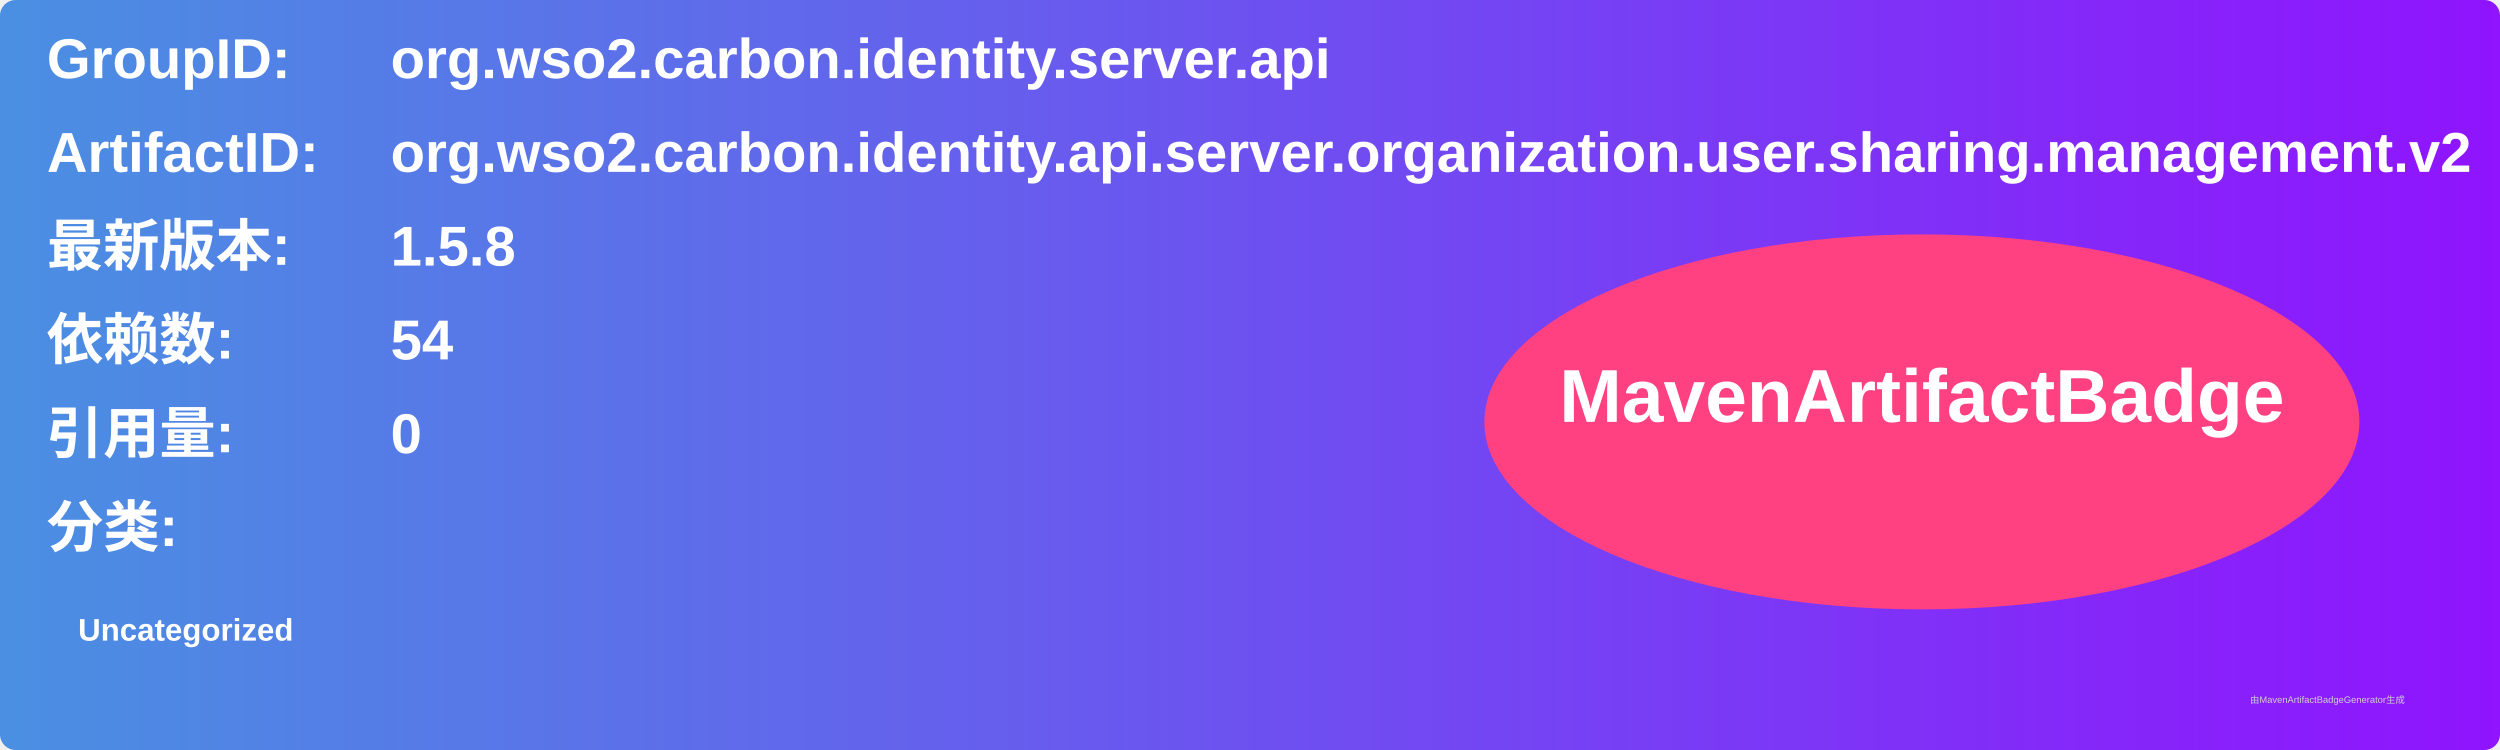
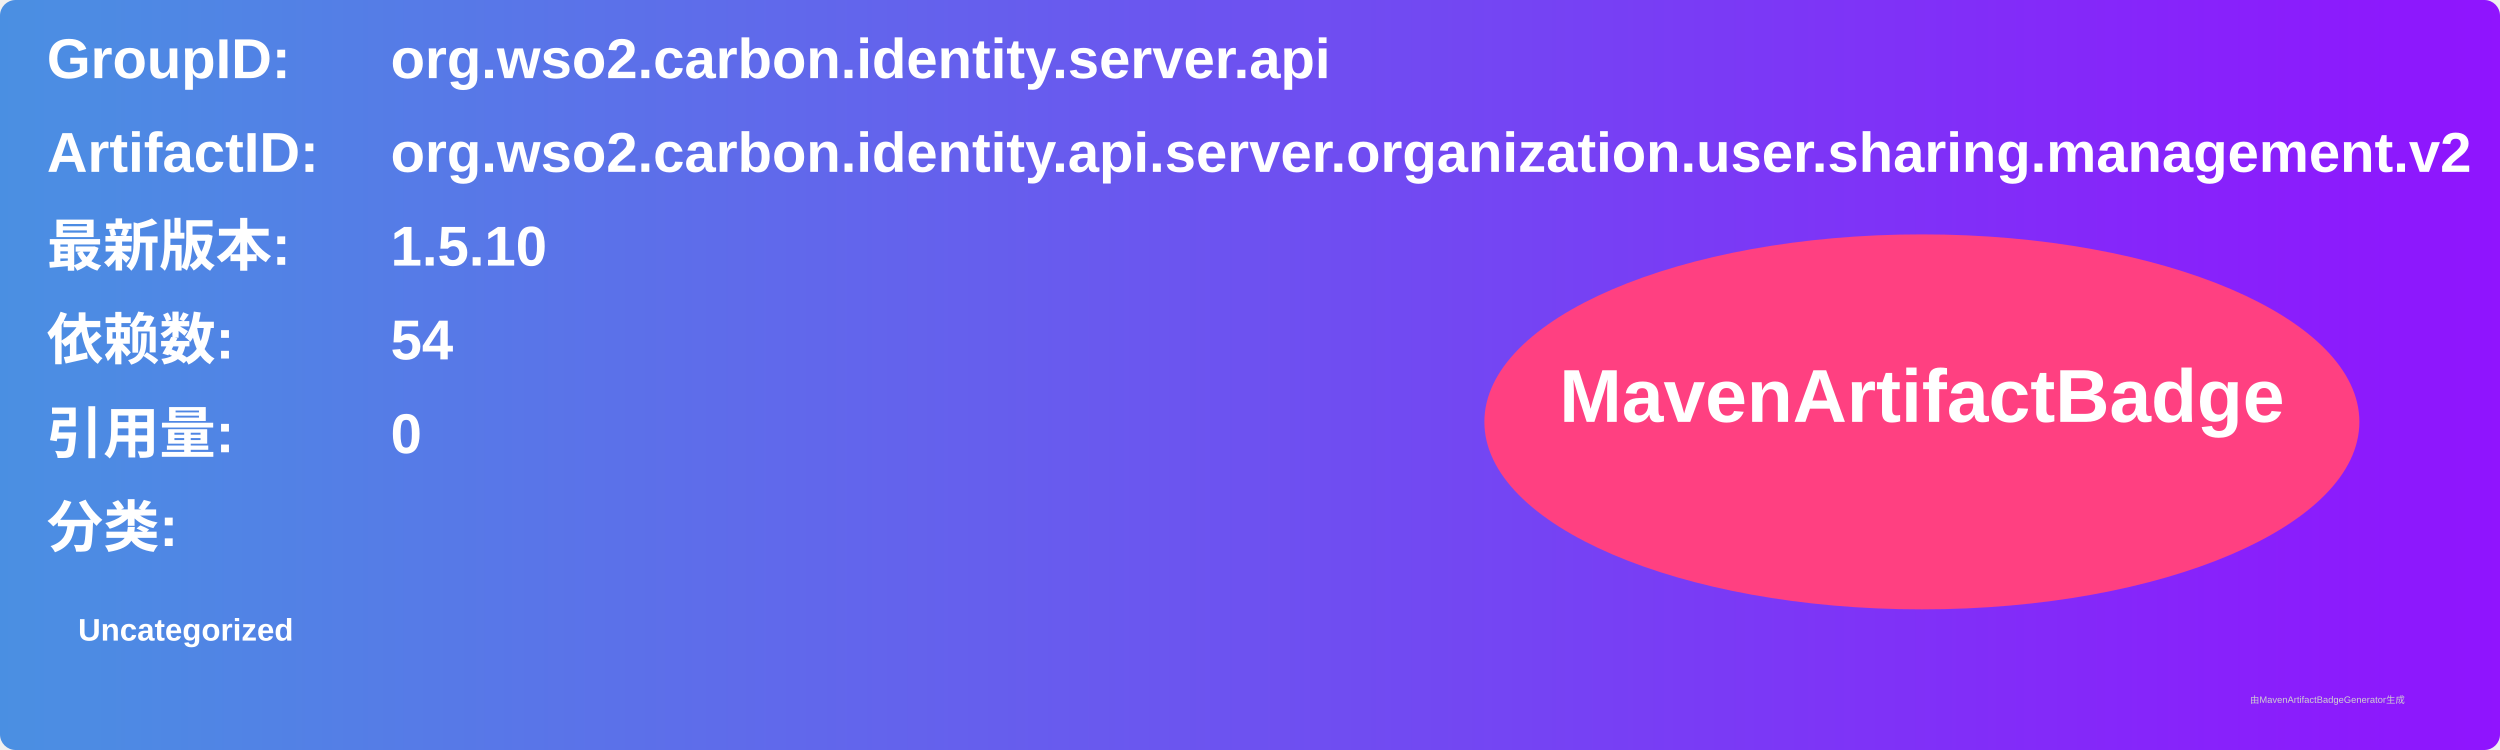
<svg xmlns="http://www.w3.org/2000/svg" width="800" height="240" viewBox="0 0 800 240">
  <linearGradient id="grad" x1="0%" y1="0%" x2="100%" y2="0%">
    <stop offset="0%" stop-color="#4a90e2" />
    <stop offset="100%" stop-color="#9013fe" />
  </linearGradient>
  <rect width="100%" height="100%" rx="5" ry="5" fill="url(#grad)" />
  <g transform="translate(15, 15)">
    <text x="0" y="10" font-family="Arial" font-size="18" fill="white" font-weight="bold" width="260">GroupID:</text>
    <text x="110" y="10" font-family="Arial" font-size="18" fill="white" font-weight="bold" width="460">org.wso2.carbon.identity.server.api</text>
    <text x="0" y="40" font-family="Arial" font-size="18" fill="white" font-weight="bold" width="260">ArtifactID:</text>
    <text x="110" y="40" font-family="Arial" font-size="18" fill="white" font-weight="bold" width="460">org.wso2.carbon.identity.api.server.organization.user.sharing.management.v2</text>
    <text x="0" y="70" font-family="Arial" font-size="18" fill="white" font-weight="bold">最新版本:</text>
    <text x="110" y="70" font-family="Arial" font-size="18" fill="white" font-weight="bold">
-       <tspan font-weight="bold">1.5.8</tspan>
+       <tspan font-weight="bold">1.5.10</tspan>
    </text>
    <text x="0" y="100" font-family="Arial" font-size="18" fill="white" font-weight="bold">依赖数: </text>
    <text x="110" y="100" font-family="Arial" font-size="18" fill="white">
      <tspan font-weight="bold">54</tspan>
    </text>
    <text x="0" y="130" font-family="Arial" font-size="18" fill="white" font-weight="bold">引用量: </text>
    <text x="110" y="130" font-family="Arial" font-size="18" fill="white">
      <tspan font-weight="bold">0</tspan>
    </text>
    <text x="0" y="160" font-family="Arial" font-size="18" fill="white" font-weight="bold">分类:</text>
    <text x="10" y="190" font-family="Arial" font-size="10" fill="white">
      <tspan font-weight="bold">Uncategorized</tspan>
    </text>
    <ellipse cx="600" cy="120" rx="140" ry="60" fill="#ff4081" />
    <text x="600" y="120" text-anchor="middle" font-family="Arial" font-size="24" fill="white" font-weight="bold">MavenArtifactBadge</text>
  </g>
  <text x="720" y="225" font-family="Arial" font-size="3" fill="#d0d0d0">由MavenArtifactBadgeGenerator生成</text>
</svg>
